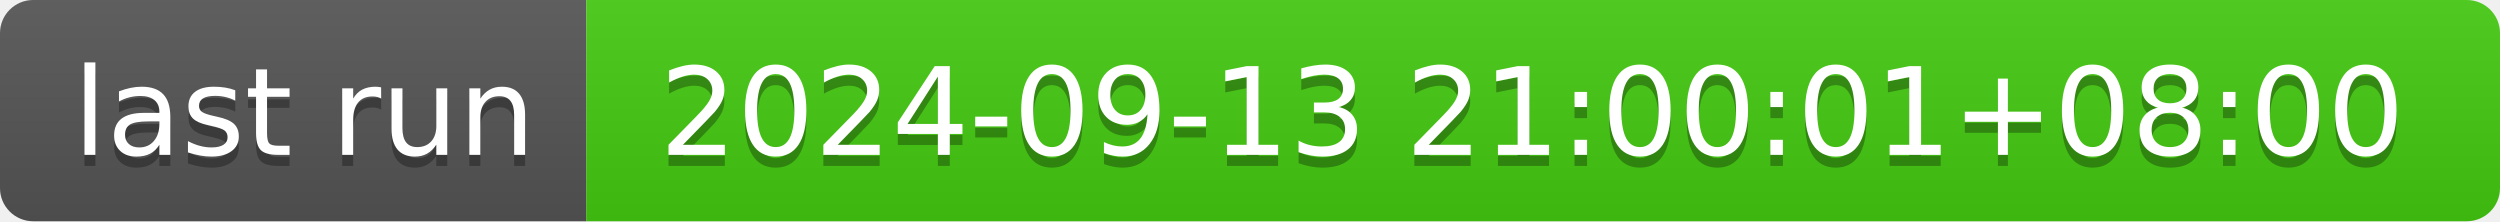
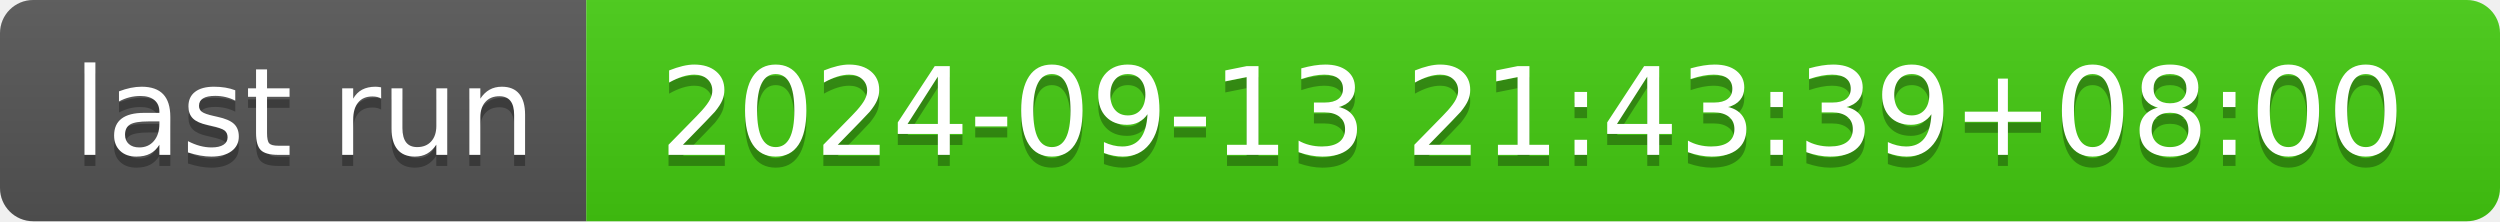
- <svg xmlns="http://www.w3.org/2000/svg" width="226" height="20" role="img" aria-label="last run: 2024-09-13 21:00:01+08:00">
+ <svg xmlns="http://www.w3.org/2000/svg" width="226" height="20" role="img" aria-label="last run: 2024-09-13 21:43:39+08:00">
  <linearGradient id="s" x2="0" y2="100%">
    <stop offset="0" stop-color="#bbb" stop-opacity=".1" />
    <stop offset="1" stop-opacity=".1" />
  </linearGradient>
  <clipPath id="r">
    <rect width="226" height="20" rx="3" fill="#fff" />
  </clipPath>
  <g clip-path="url(#r)">
    <rect width="53" height="20" fill="#555" />
    <rect x="53" width="173" height="20" fill="#4c1" />
    <rect width="226" height="20" fill="url(#s)" />
  </g>
  <g fill="#fff" text-anchor="middle" font-family="Verdana,Geneva,DejaVu Sans,sans-serif" text-rendering="geometricPrecision" font-size="110">
    <text aria-hidden="true" x="275" y="150" fill="#010101" fill-opacity=".3" transform="scale(.1)" textLength="430">last run</text>
    <text x="275" y="140" transform="scale(.1)" fill="#fff" textLength="430">last run</text>
-     <text aria-hidden="true" x="1385" y="150" fill="#010101" fill-opacity=".3" transform="scale(.1)" textLength="1630">2024-09-13 21:00:01+08:00</text>
-     <text x="1385" y="140" transform="scale(.1)" fill="#fff" textLength="1630">2024-09-13 21:00:01+08:00</text>
+     <text aria-hidden="true" x="1385" y="150" fill="#010101" fill-opacity=".3" transform="scale(.1)" textLength="1630">2024-09-13 21:43:39+08:00</text>
+     <text x="1385" y="140" transform="scale(.1)" fill="#fff" textLength="1630">2024-09-13 21:43:39+08:00</text>
  </g>
</svg>
